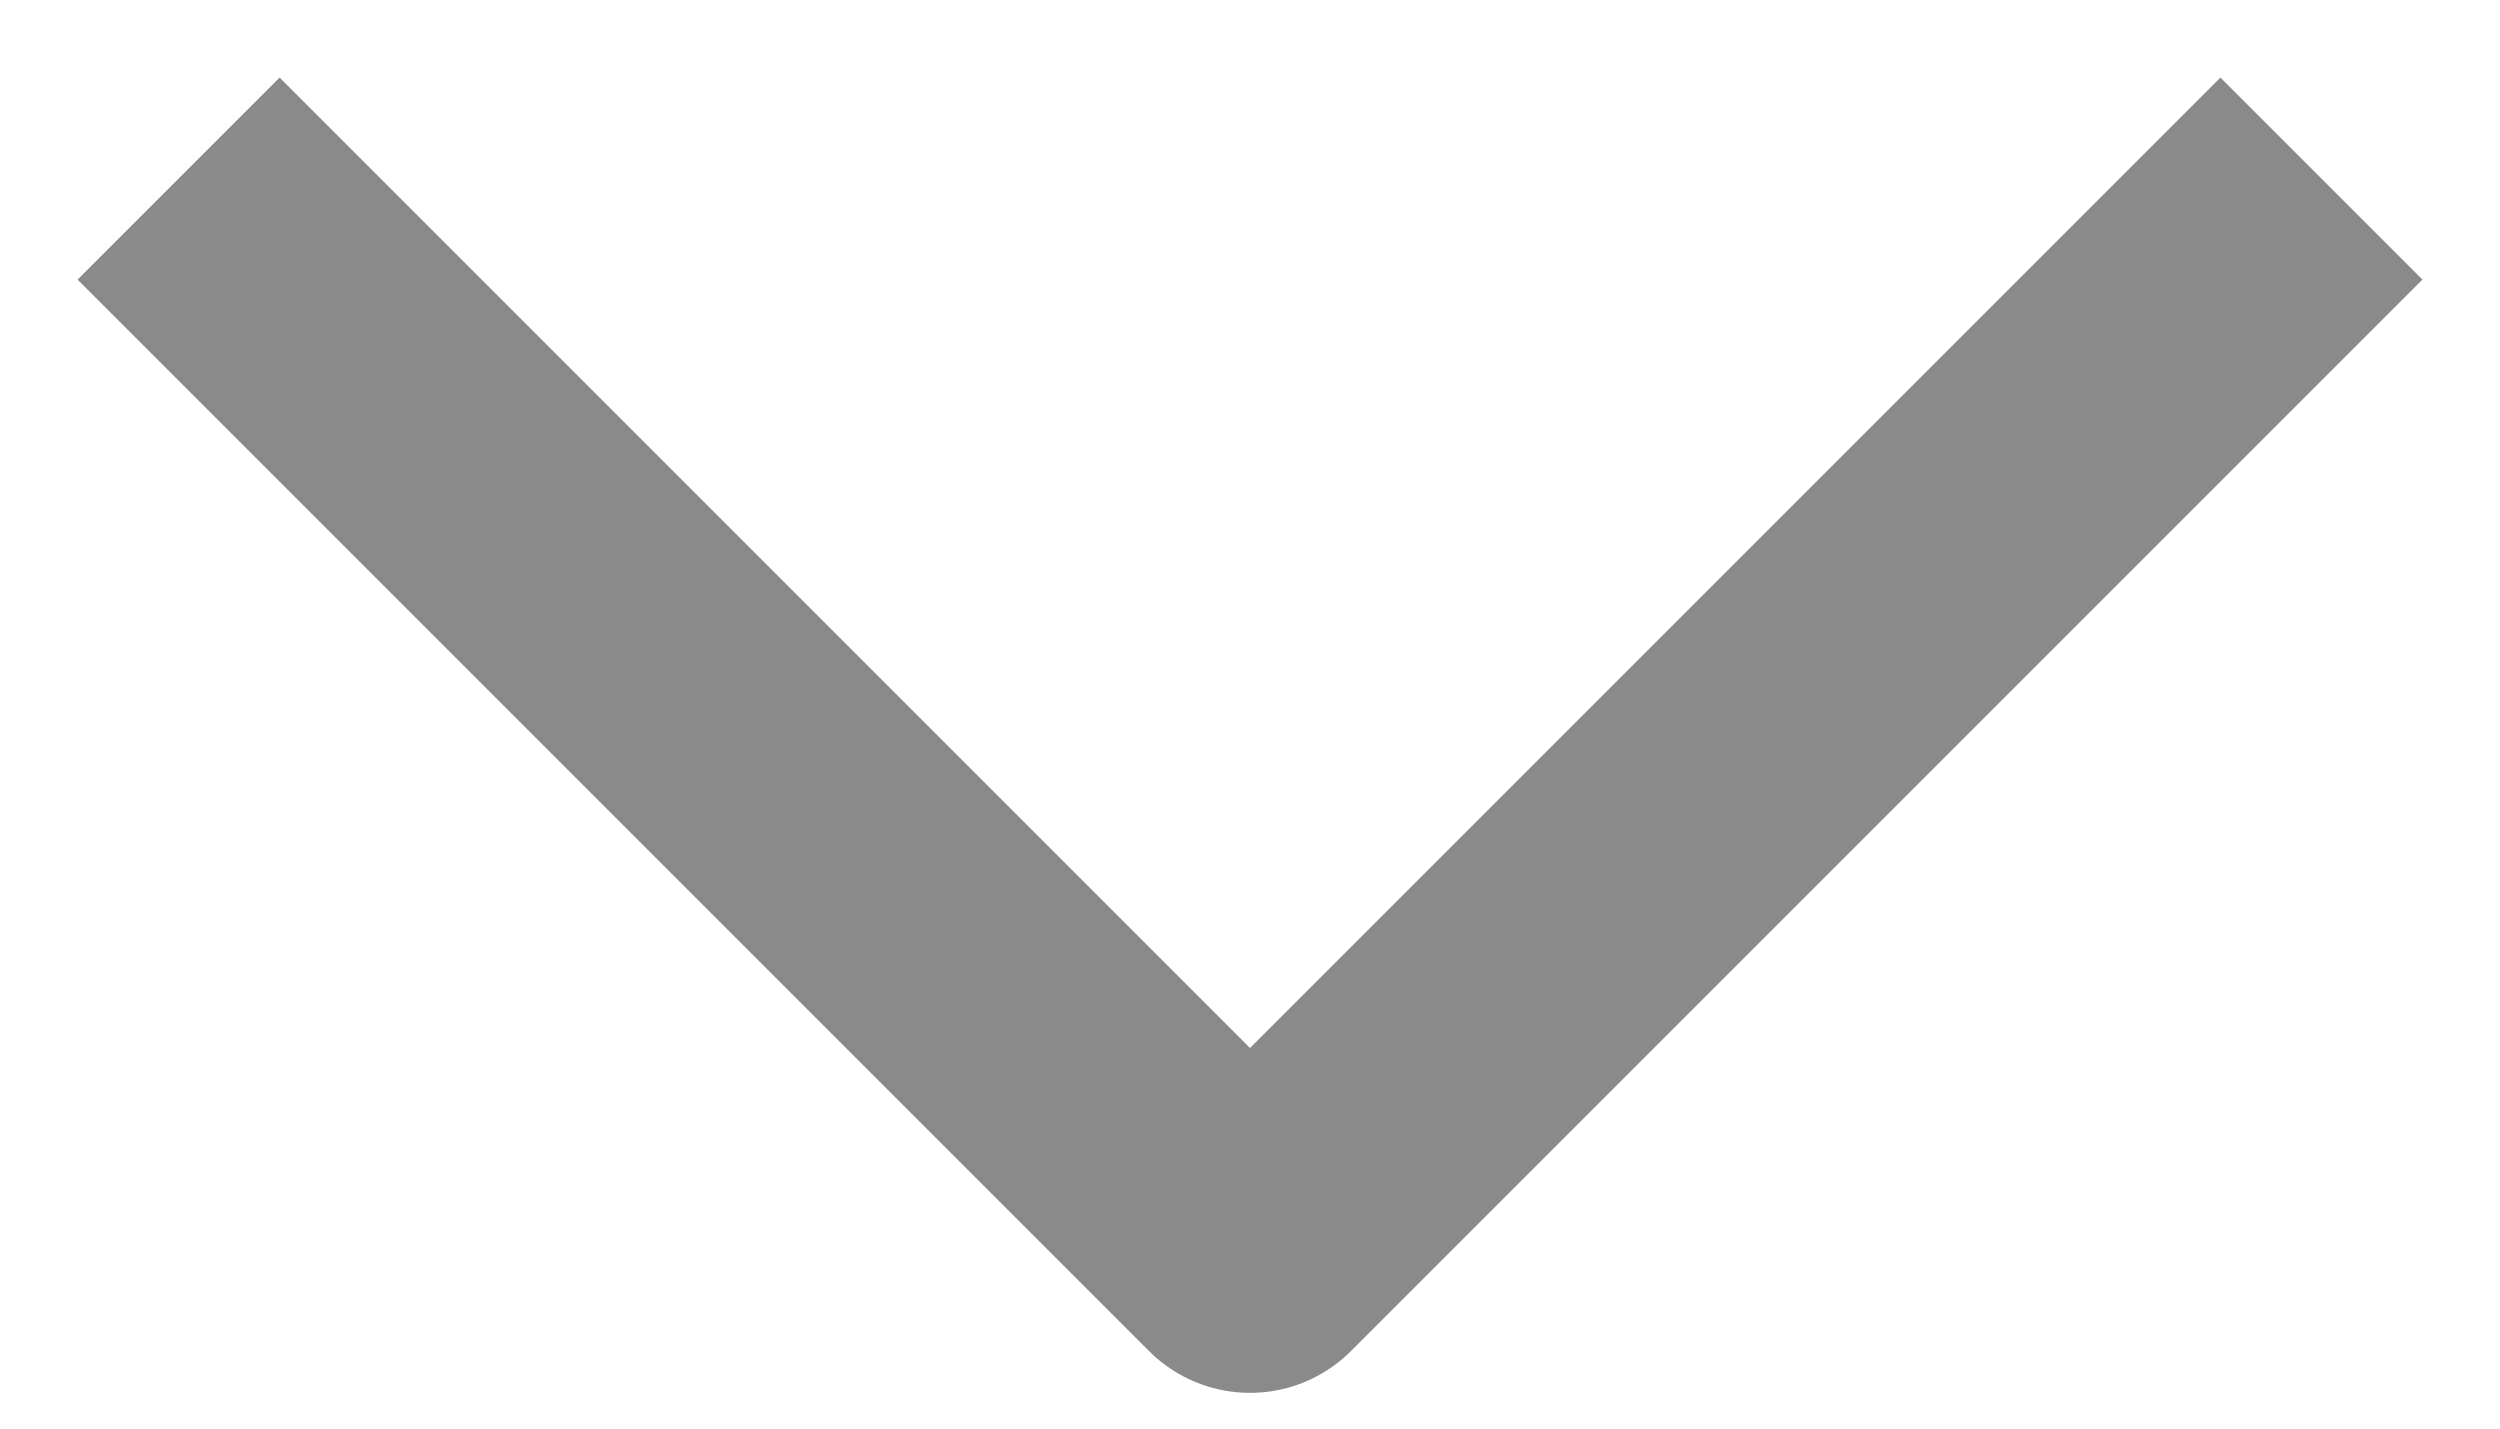
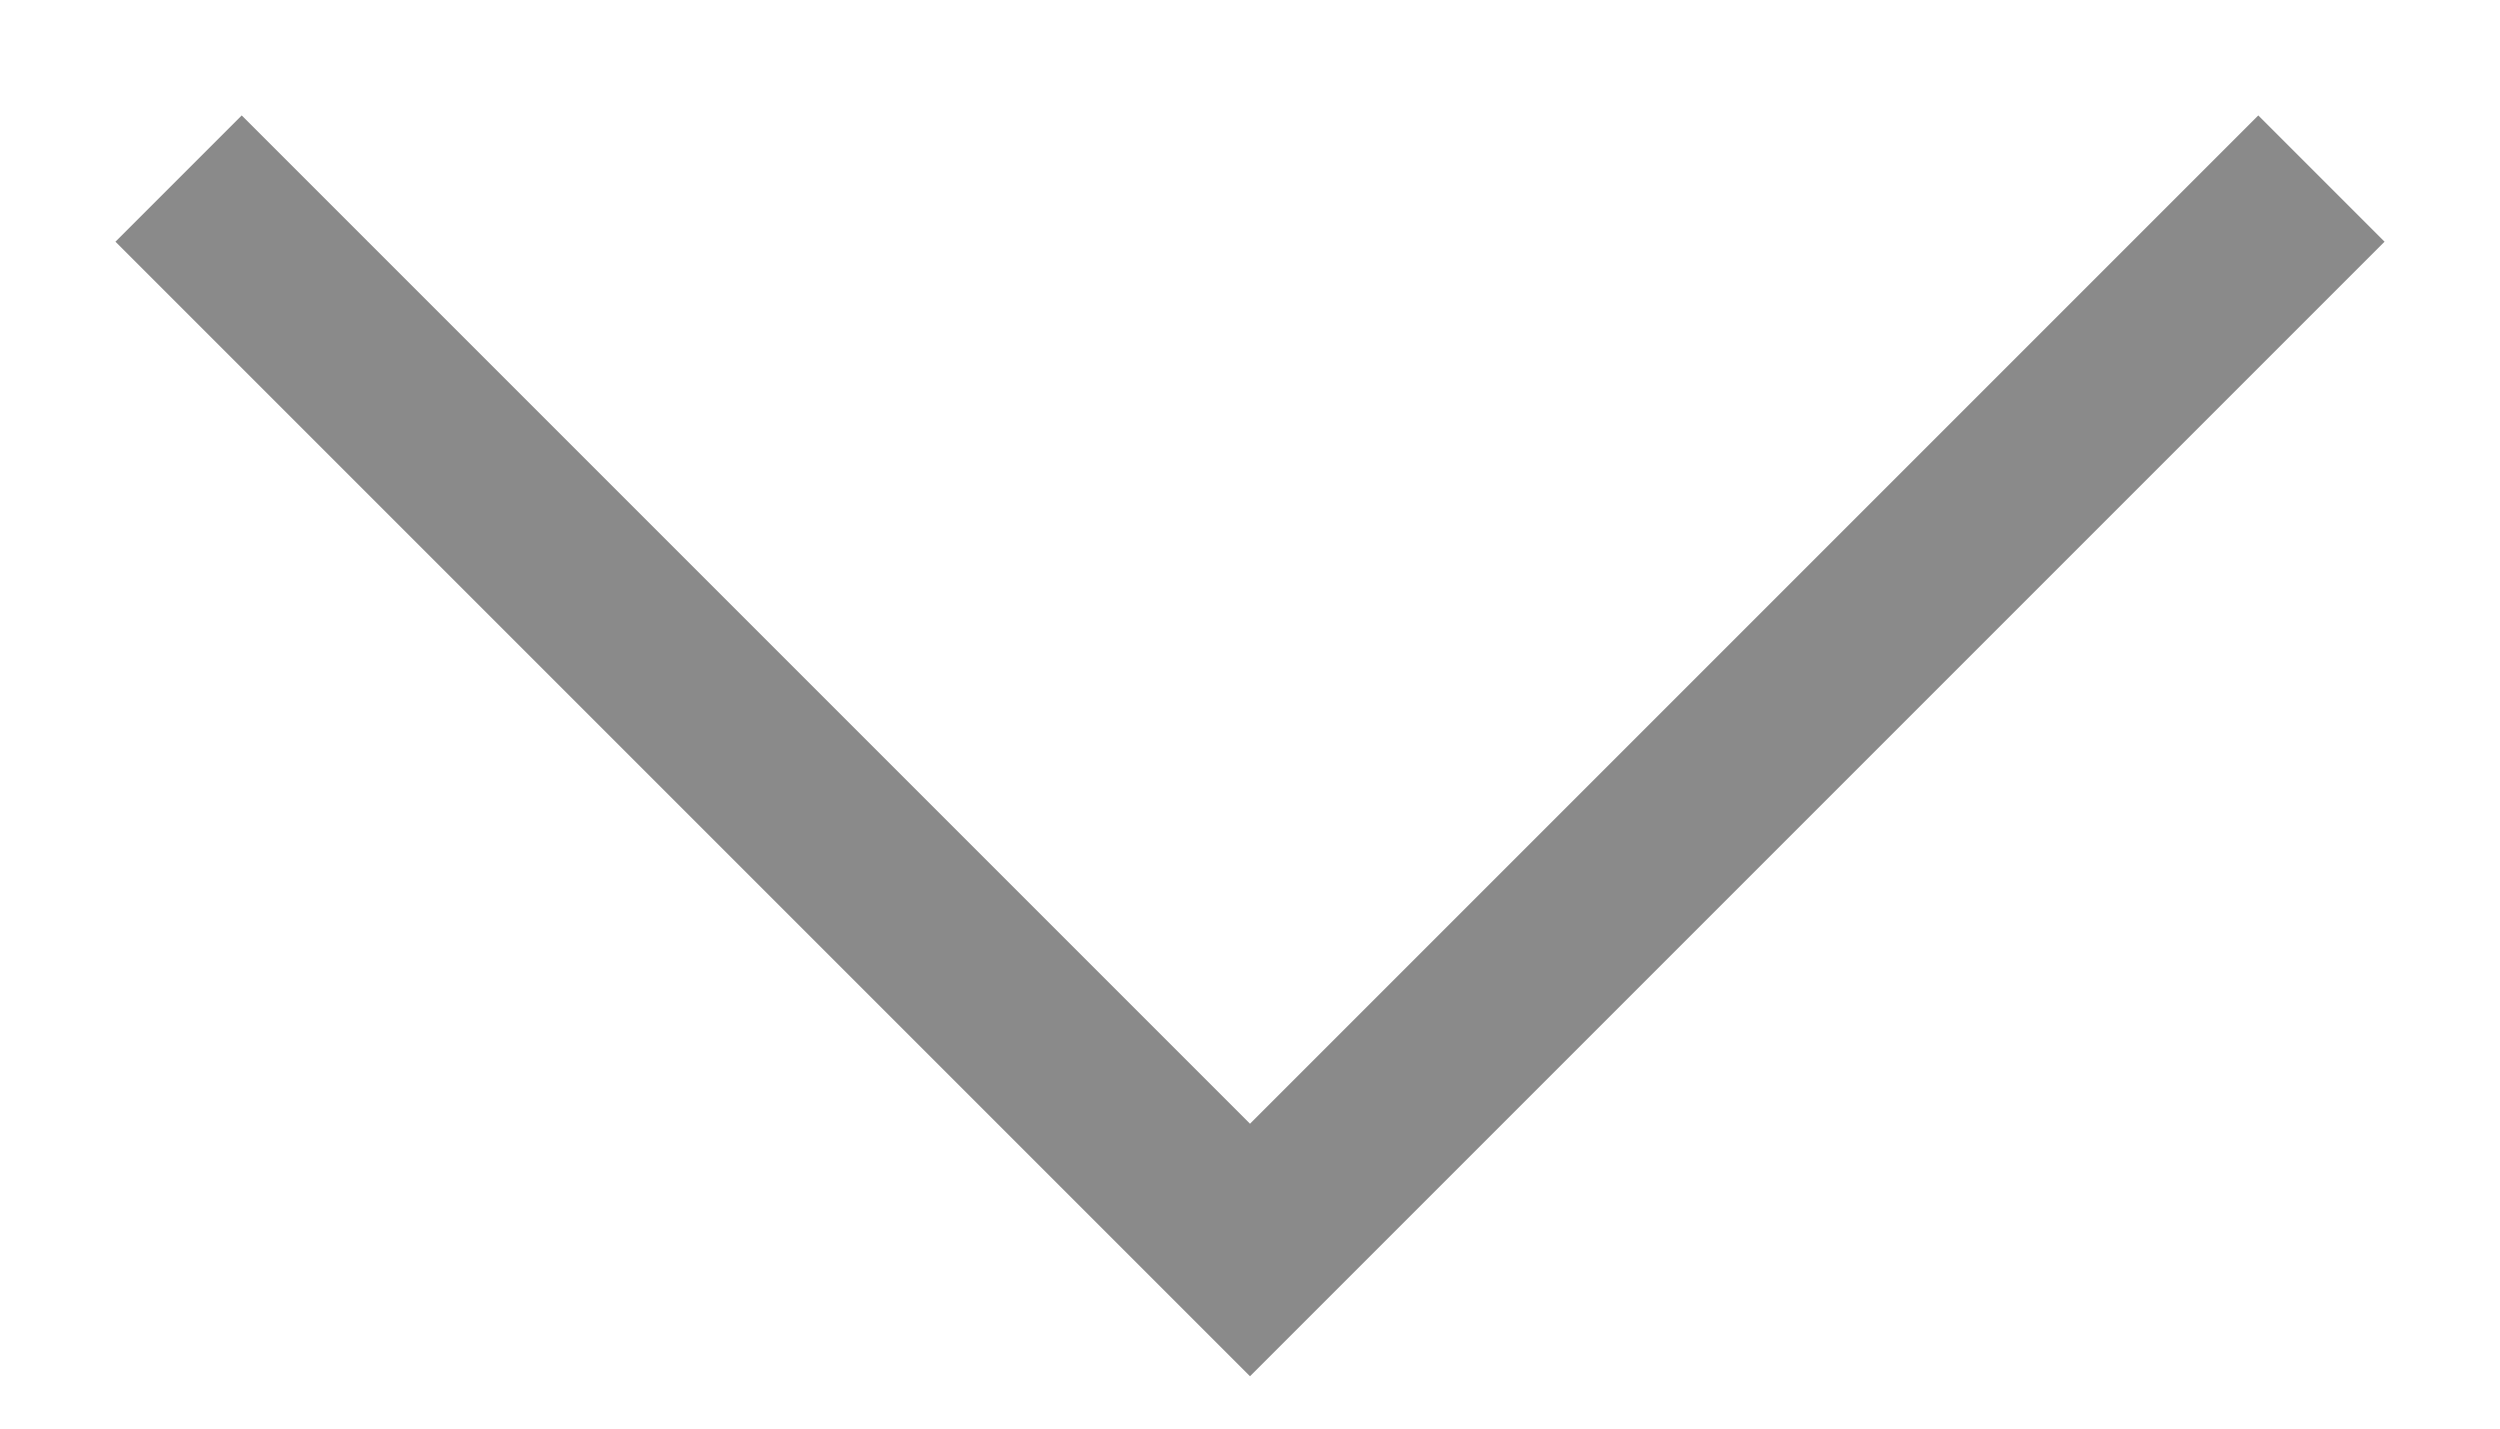
<svg xmlns="http://www.w3.org/2000/svg" width="14" height="8" viewBox="0 0 14 8" fill="none">
-   <path d="M1 1L7 7L13 1" stroke="#8A8A8A" stroke-width="1.6" stroke-linejoin="round" />
+   <path d="M1 1L7 7L13 1" stroke="#8A8A8A" strokeWidth="1.6" strokeLinejoin="round" />
</svg>
